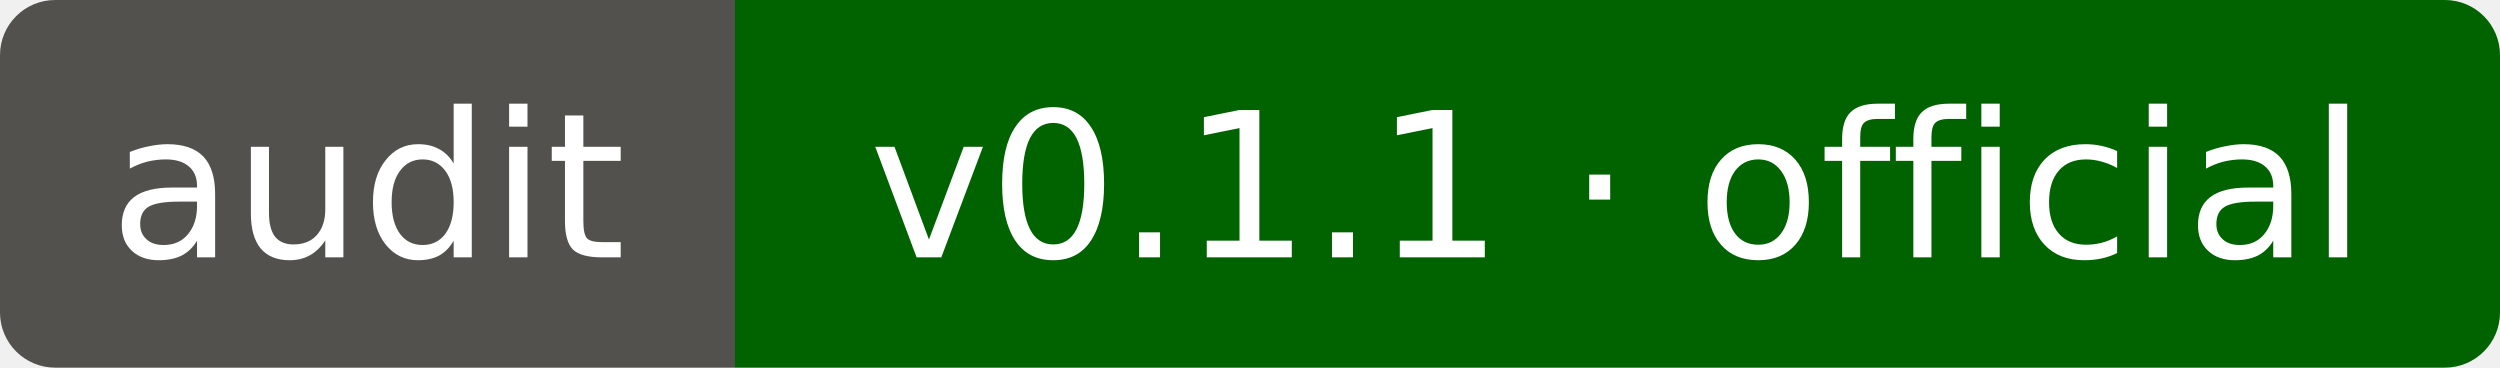
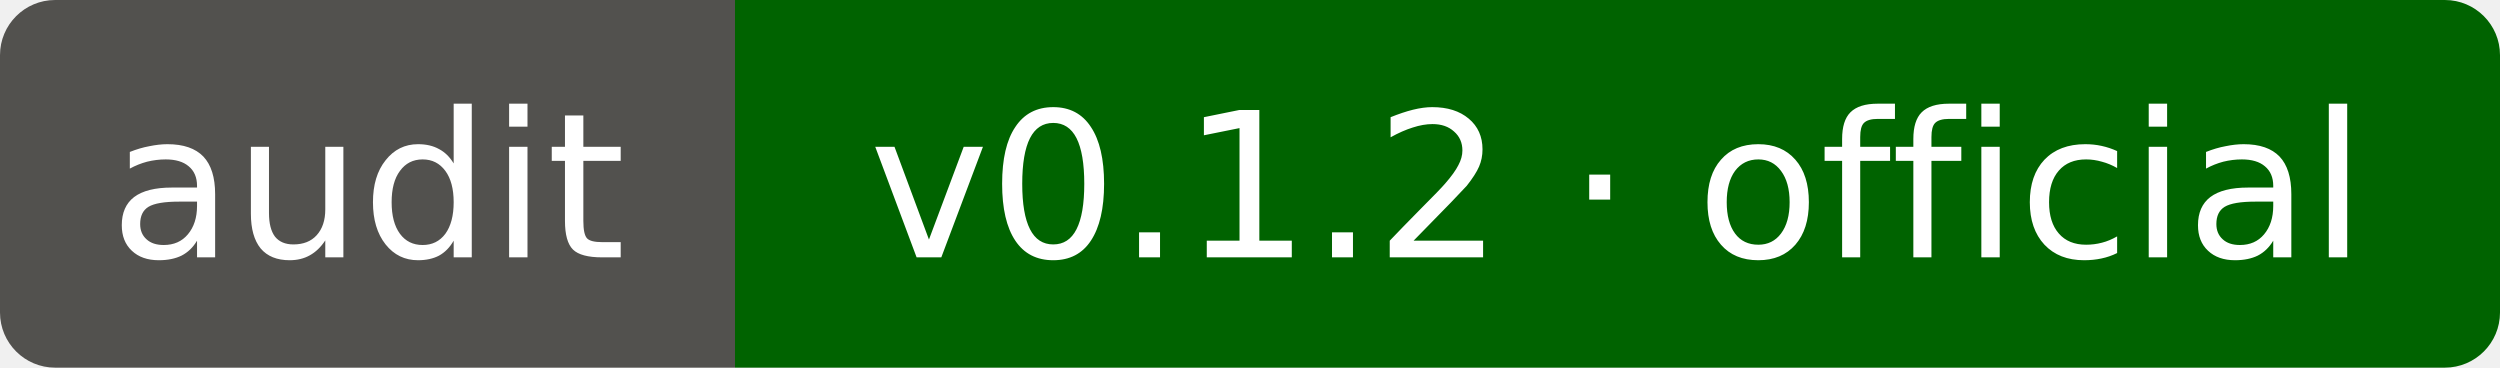
- <svg xmlns="http://www.w3.org/2000/svg" width="136" height="20" role="img" aria-label="audit: v0.1.1 · official">
+ <svg xmlns="http://www.w3.org/2000/svg" width="136" height="20" role="img" aria-label="audit: v0.1.2 · official">
  <clipPath id="r">
    <rect width="136" height="20" rx="3" fill="#fff" />
  </clipPath>
  <g clip-path="url(#r)" shape-rendering="crispEdges">
    <rect width="40" height="20" fill="#52514e" />
    <rect x="40" width="96" height="20" fill="#006300" />
  </g>
  <g fill="#fff" text-anchor="middle" font-family="Verdana,Geneva,DejaVu Sans,sans-serif" font-size="11">
    <text x="20" y="14" textLength="28">audit</text>
-     <text x="88" y="14" textLength="84">v0.1.1 · official</text>
+     <text x="88" y="14" textLength="84">v0.1.2 · official</text>
  </g>
</svg>
